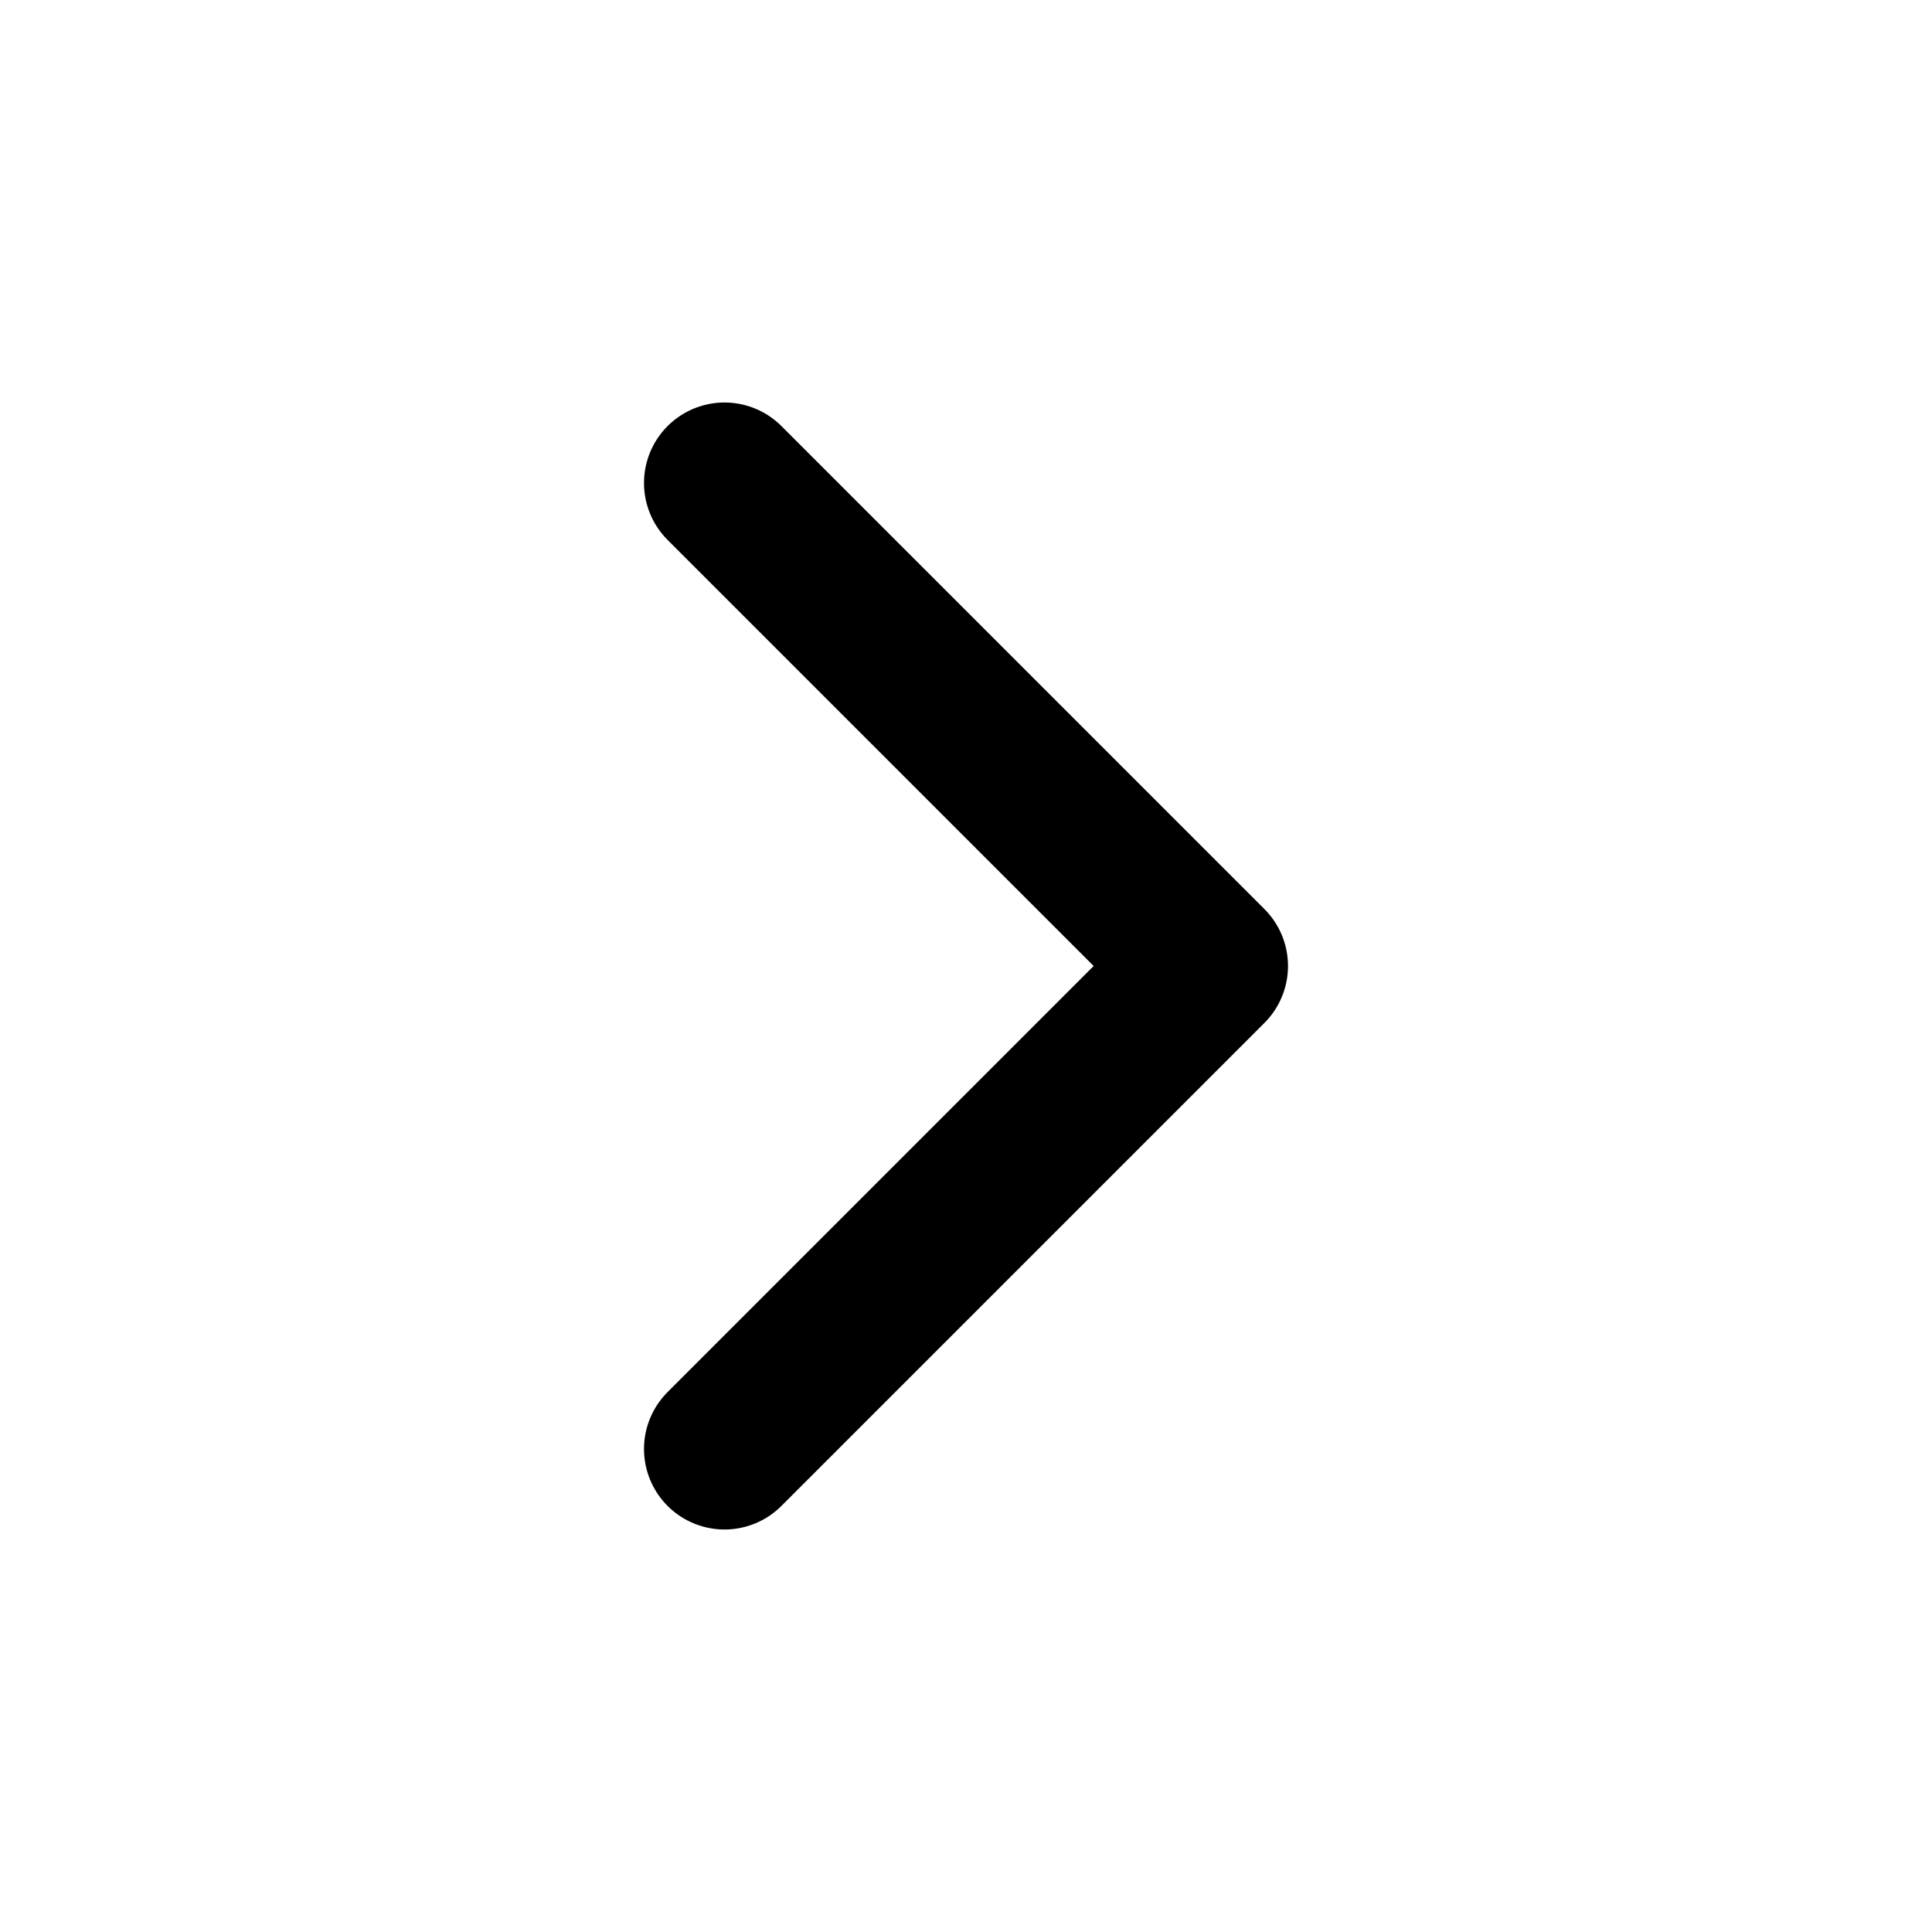
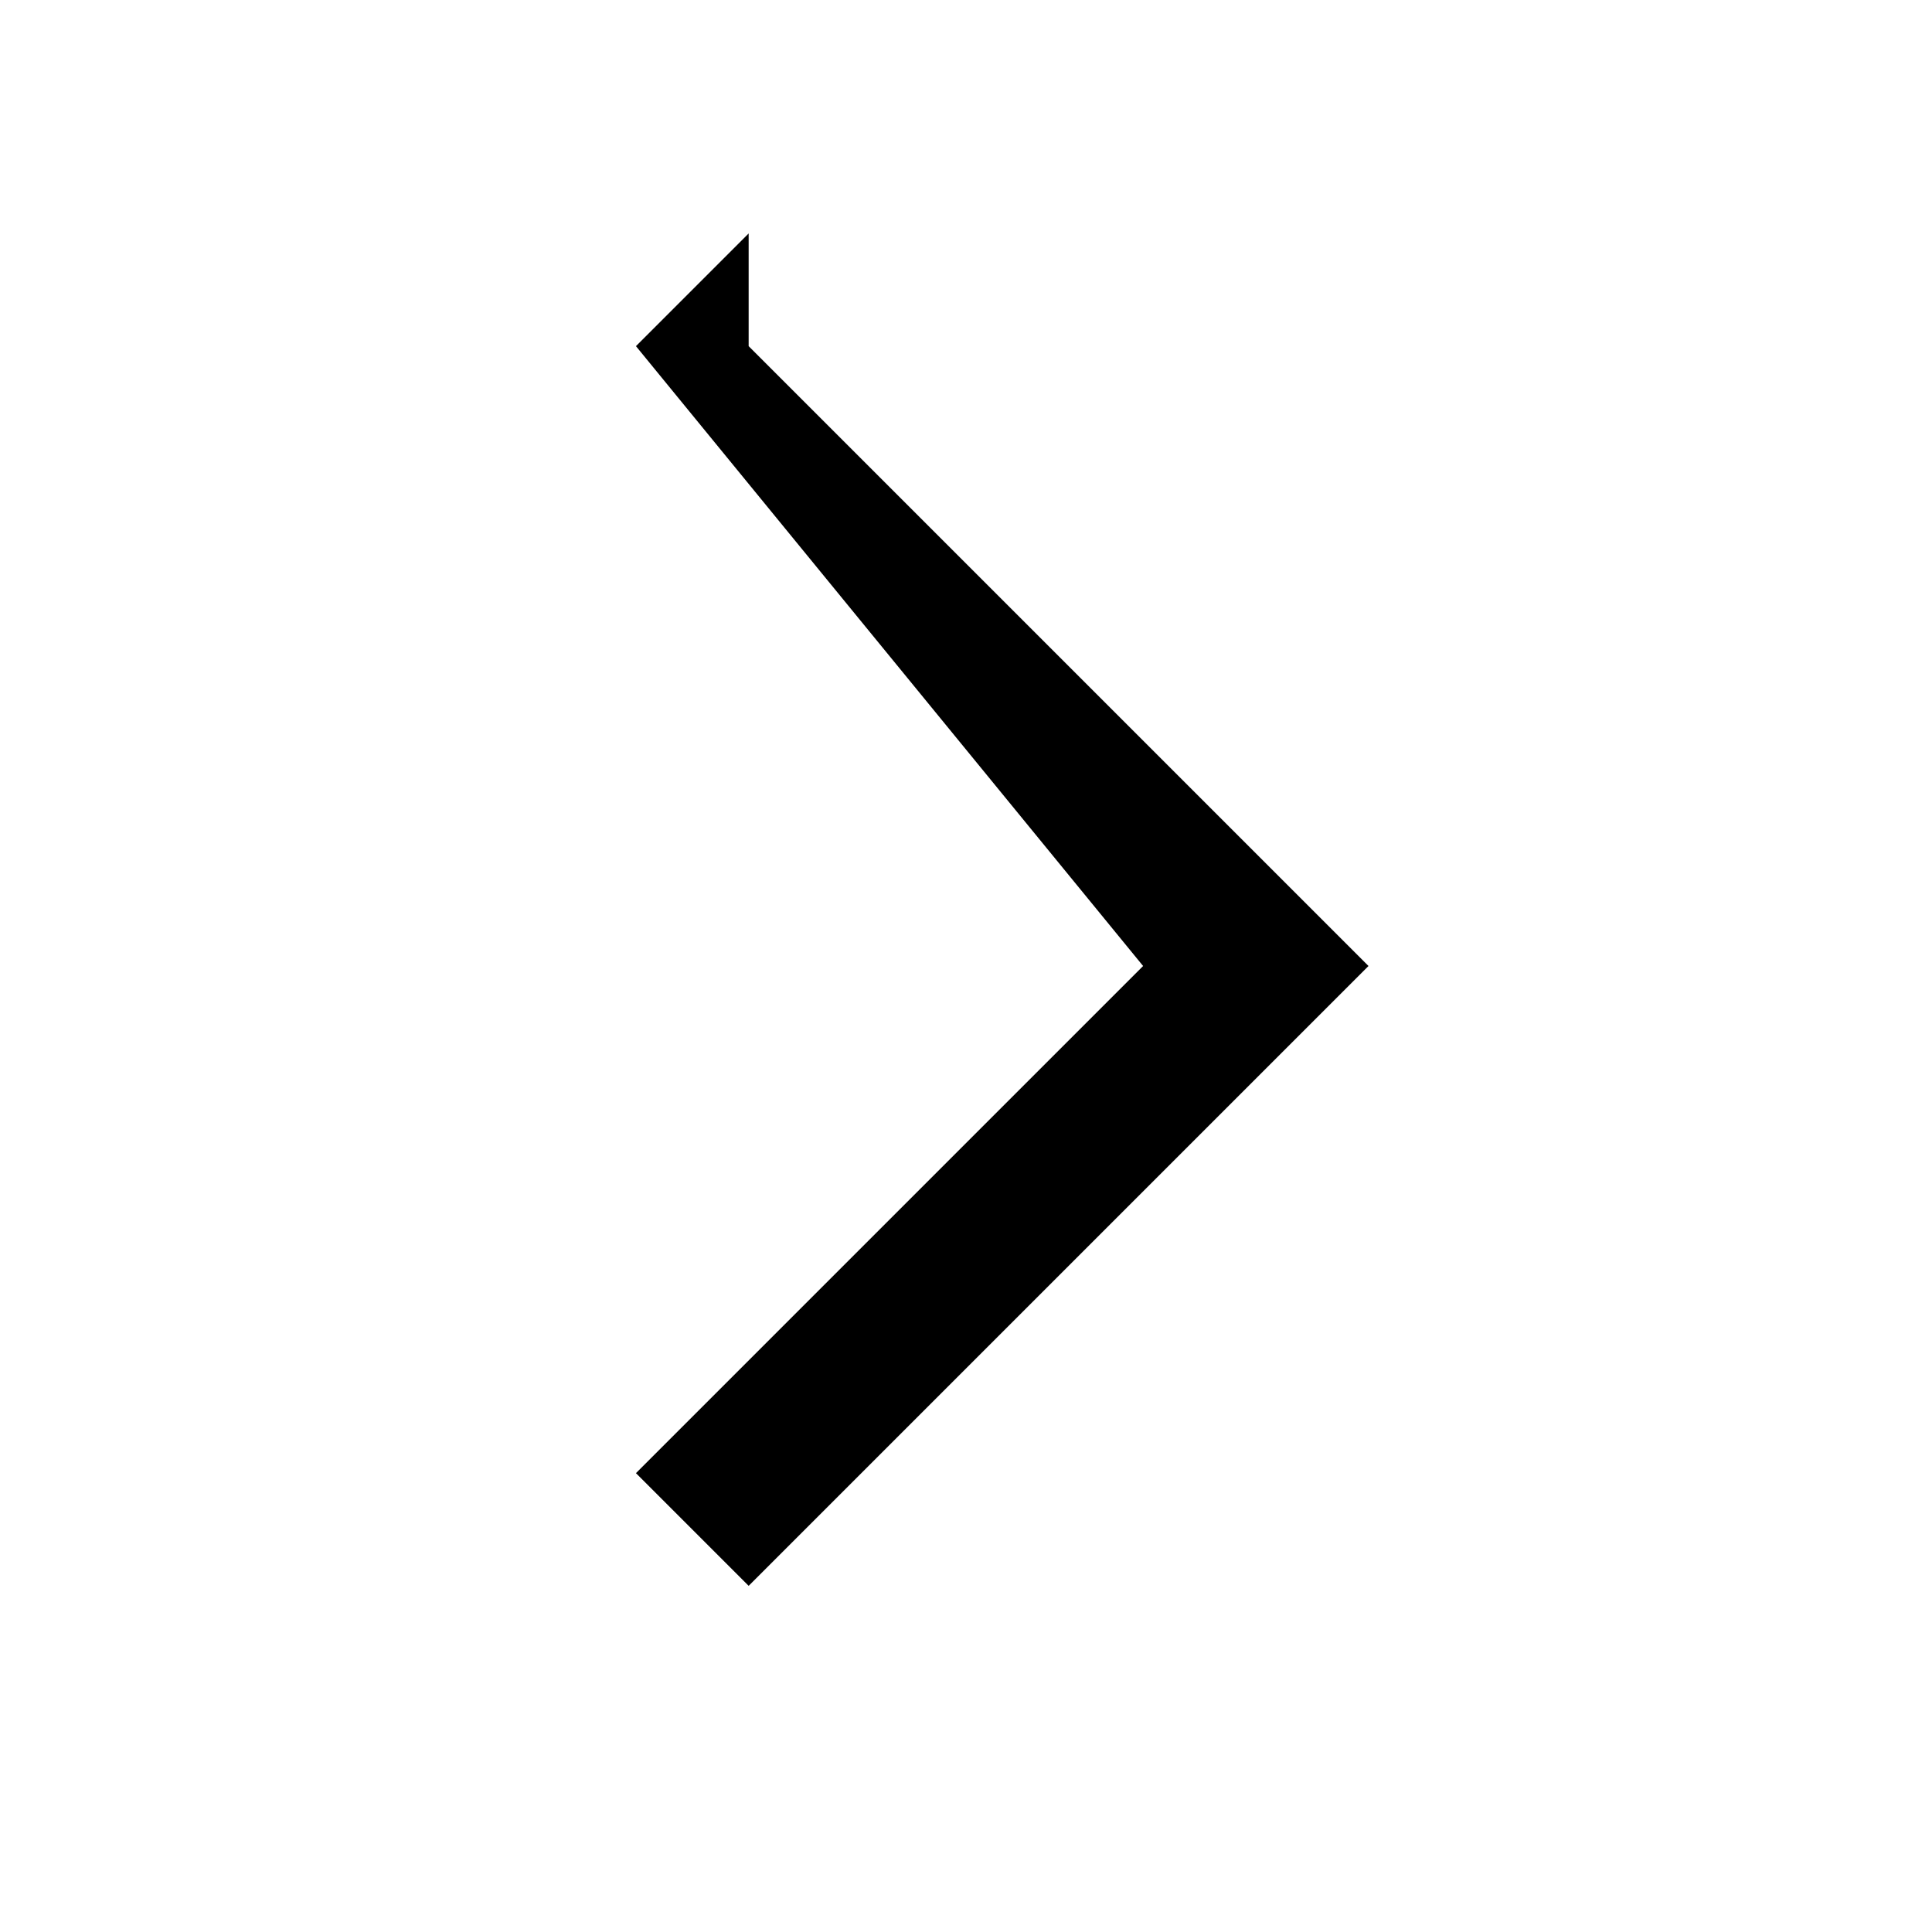
<svg xmlns="http://www.w3.org/2000/svg" width="24" height="24" viewBox="0 0 24 24">
-   <path fill="none" stroke="#000000" stroke-width="2" stroke-linecap="round" stroke-linejoin="round" d="m9 6 6 6-6 6" />
+   <path fill="#000000" d="M9.3 4.3 17 12l-7.7 7.7-1.4-1.4L14.2 12 7.9 4.3l1.4-1.4Z" />
</svg>
